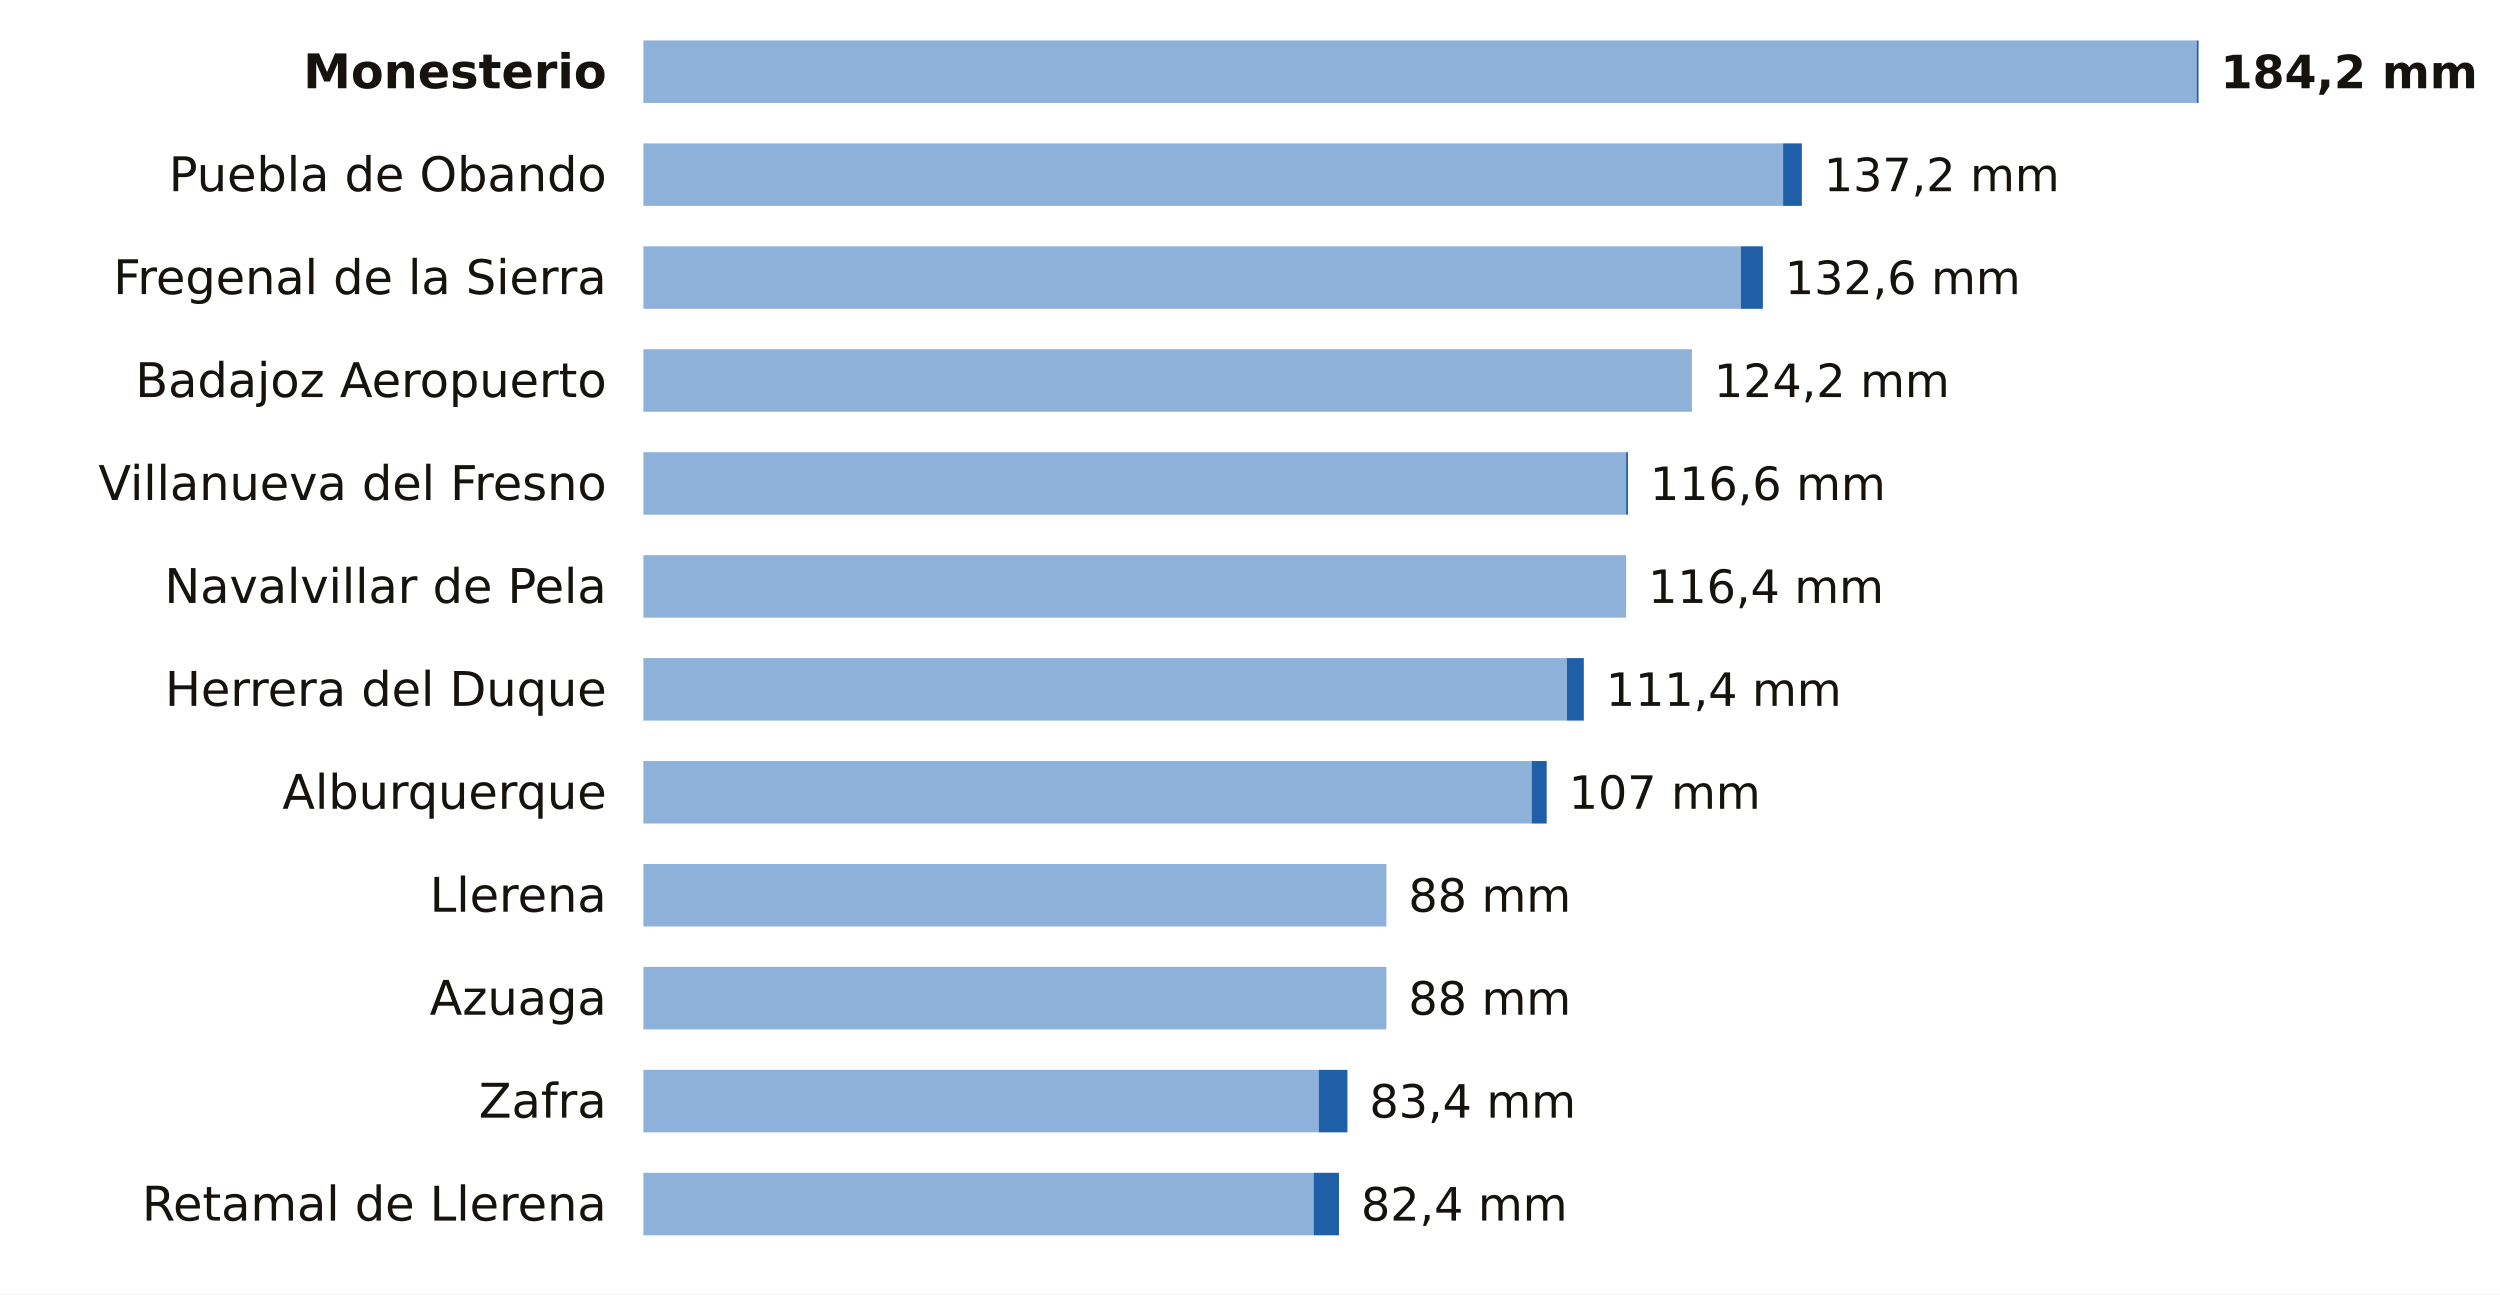
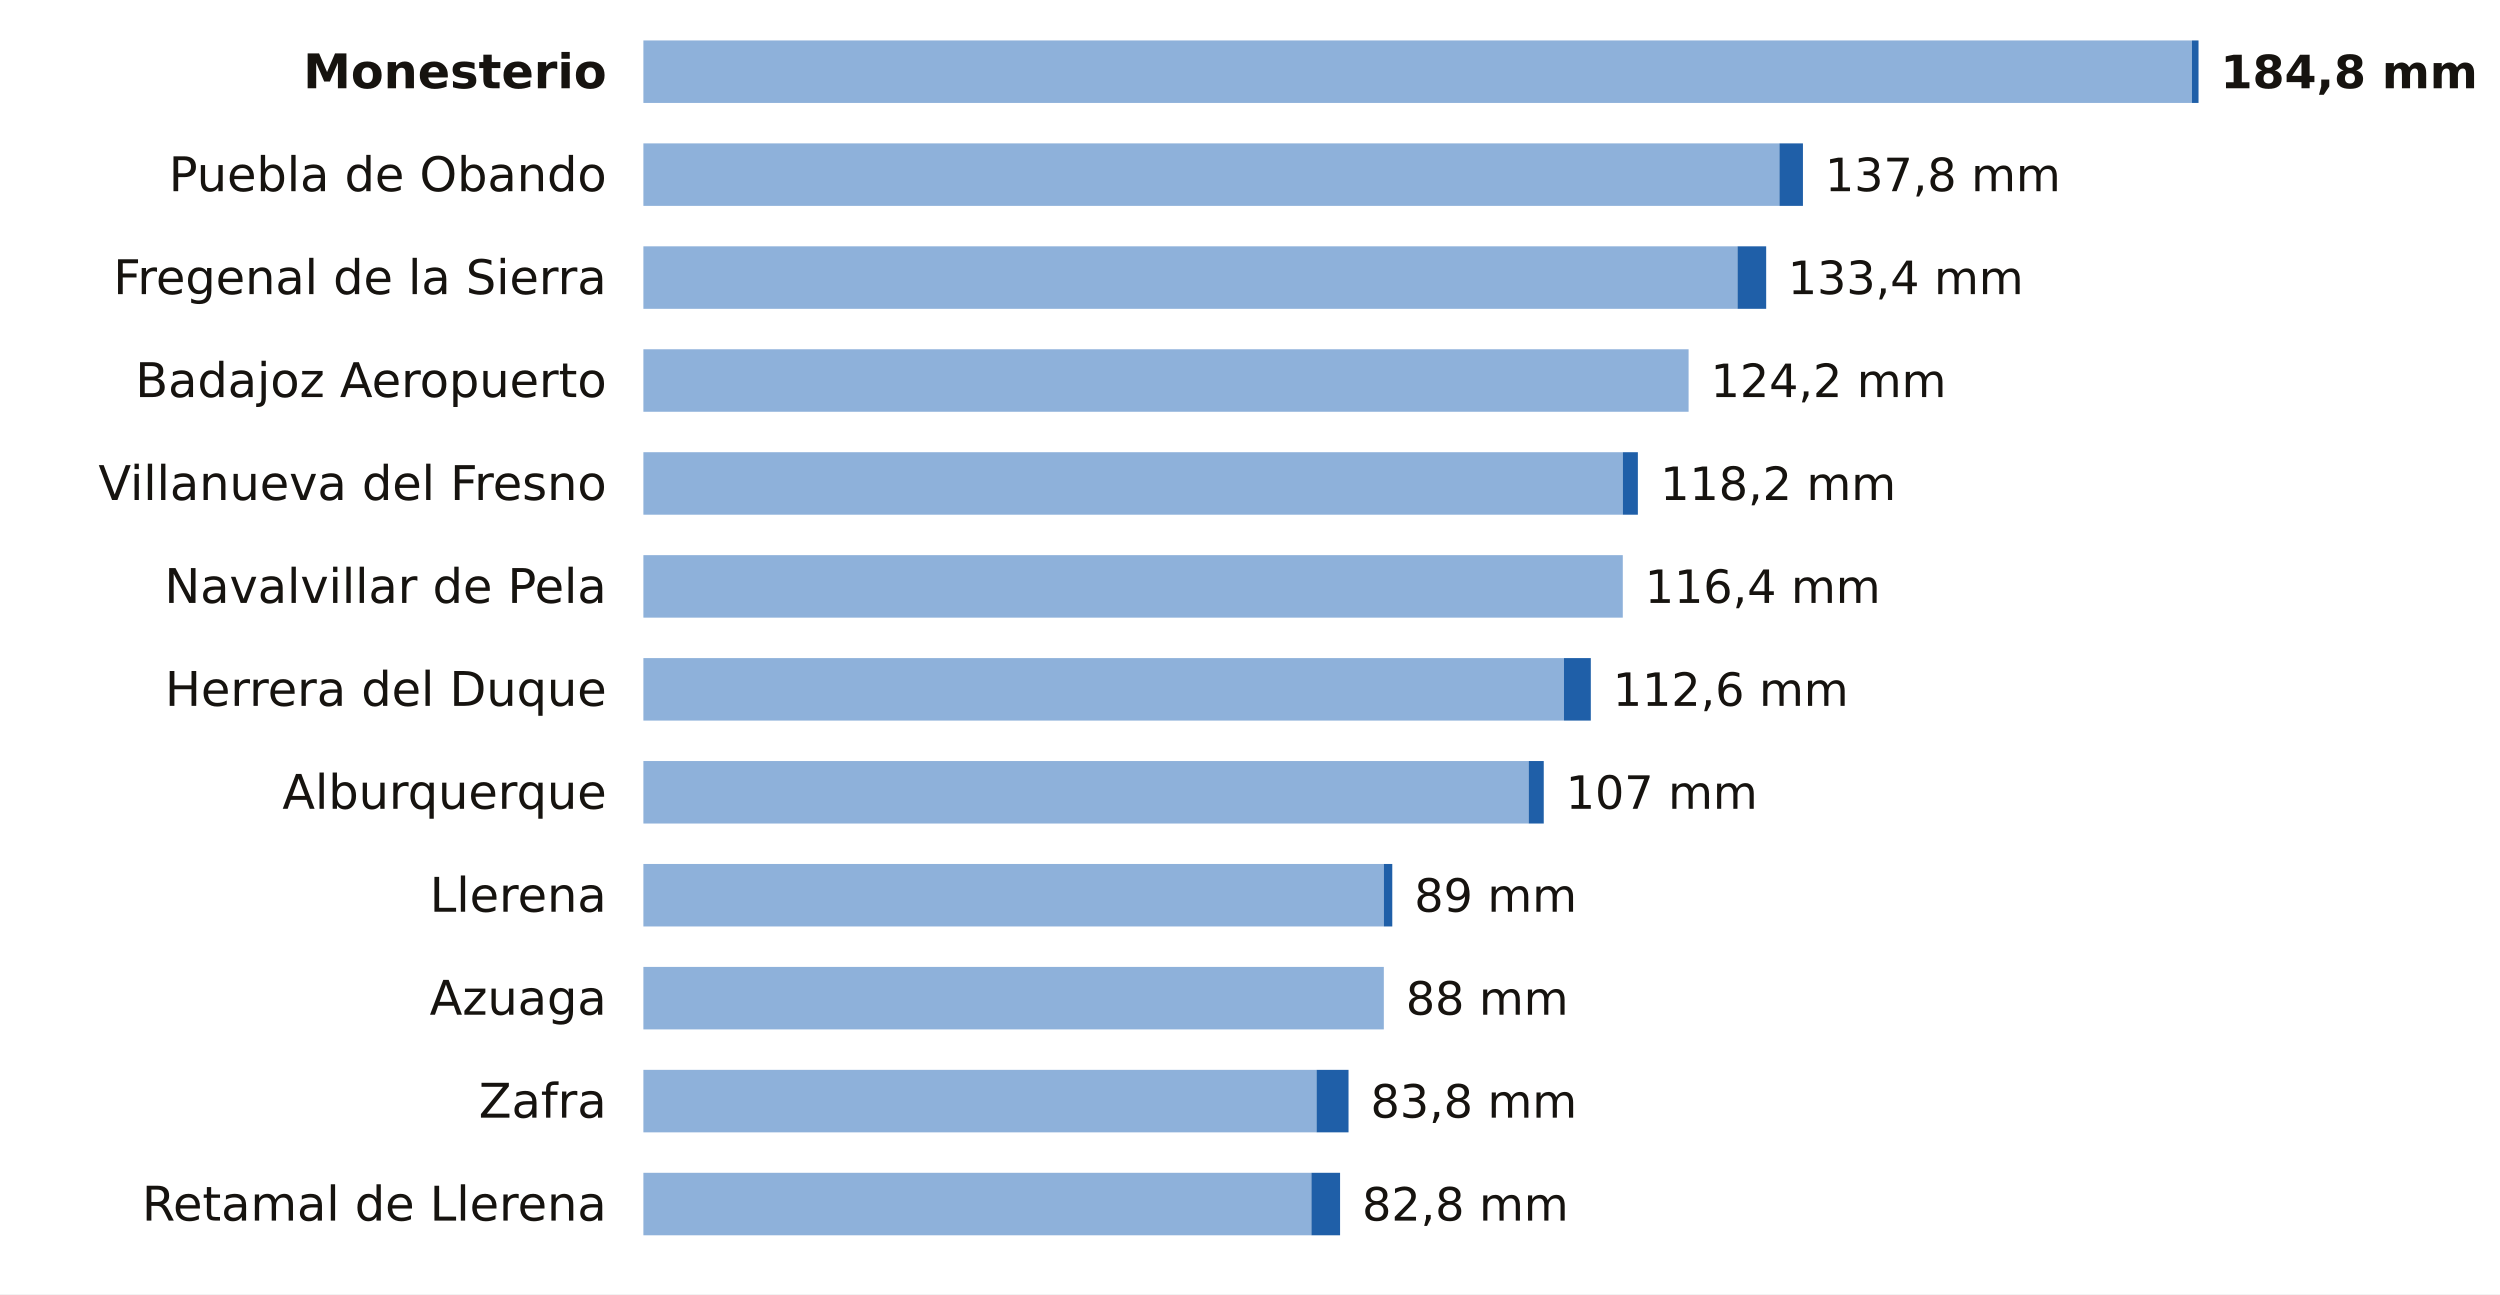
<svg xmlns="http://www.w3.org/2000/svg" viewBox="0 0 680 352" width="680" height="352" role="img" aria-label="La lluvia de los últimos 7 días en las estaciones de AEMET de Badajoz">
  <rect width="680" height="352" fill="#FFFFFF" />
  <text x="165.0" y="24.0" font-size="13" fill="#16130F" text-anchor="end" font-weight="600" font-family="Public Sans, DejaVu Sans, Arial, sans-serif">Monesterio</text>
-   <rect x="175" y="11" width="422.5" height="17" fill="#8EB1DA" />
-   <rect x="597.5" y="11" width="0.5" height="17" fill="#1F5FA8" />
-   <text x="604.0" y="24.0" font-size="12.5" fill="#16130F" text-anchor="start" font-weight="700" font-family="Public Sans, DejaVu Sans, Arial, sans-serif">184,2 mm</text>
+   <rect x="175" y="11" width="421.2" height="17" fill="#8EB1DA" />
+   <rect x="596.2" y="11" width="1.8" height="17" fill="#1F5FA8" />
+   <text x="604.0" y="24.0" font-size="12.5" fill="#16130F" text-anchor="start" font-weight="700" font-family="Public Sans, DejaVu Sans, Arial, sans-serif">184,8 mm</text>
  <text x="165.0" y="52.0" font-size="13" fill="#16130F" text-anchor="end" font-weight="400" font-family="Public Sans, DejaVu Sans, Arial, sans-serif">Puebla de Obando</text>
-   <rect x="175" y="39" width="310.0" height="17" fill="#8EB1DA" />
-   <rect x="485.0" y="39" width="5.1" height="17" fill="#1F5FA8" />
-   <text x="496.1" y="52.0" font-size="12.5" fill="#16130F" text-anchor="start" font-weight="500" font-family="Public Sans, DejaVu Sans, Arial, sans-serif">137,2 mm</text>
+   <rect x="175" y="39" width="309.0" height="17" fill="#8EB1DA" />
+   <rect x="484.0" y="39" width="6.4" height="17" fill="#1F5FA8" />
+   <text x="496.4" y="52.0" font-size="12.5" fill="#16130F" text-anchor="start" font-weight="500" font-family="Public Sans, DejaVu Sans, Arial, sans-serif">137,8 mm</text>
  <text x="165.0" y="80.0" font-size="13" fill="#16130F" text-anchor="end" font-weight="400" font-family="Public Sans, DejaVu Sans, Arial, sans-serif">Fregenal de la Sierra</text>
-   <rect x="175" y="67" width="298.5" height="17" fill="#8EB1DA" />
-   <rect x="473.5" y="67" width="6.0" height="17" fill="#1F5FA8" />
-   <text x="485.5" y="80.0" font-size="12.5" fill="#16130F" text-anchor="start" font-weight="500" font-family="Public Sans, DejaVu Sans, Arial, sans-serif">132,6 mm</text>
+   <rect x="175" y="67" width="297.6" height="17" fill="#8EB1DA" />
+   <rect x="472.6" y="67" width="7.8" height="17" fill="#1F5FA8" />
+   <text x="486.3" y="80.0" font-size="12.5" fill="#16130F" text-anchor="start" font-weight="500" font-family="Public Sans, DejaVu Sans, Arial, sans-serif">133,4 mm</text>
  <text x="165.0" y="108.0" font-size="13" fill="#16130F" text-anchor="end" font-weight="400" font-family="Public Sans, DejaVu Sans, Arial, sans-serif">Badajoz Aeropuerto</text>
-   <rect x="175" y="95" width="285.2" height="17" fill="#8EB1DA" />
-   <text x="466.2" y="108.0" font-size="12.5" fill="#16130F" text-anchor="start" font-weight="500" font-family="Public Sans, DejaVu Sans, Arial, sans-serif">124,2 mm</text>
+   <rect x="175" y="95" width="284.3" height="17" fill="#8EB1DA" />
+   <text x="465.3" y="108.0" font-size="12.5" fill="#16130F" text-anchor="start" font-weight="500" font-family="Public Sans, DejaVu Sans, Arial, sans-serif">124,2 mm</text>
  <text x="165.0" y="136.0" font-size="13" fill="#16130F" text-anchor="end" font-weight="400" font-family="Public Sans, DejaVu Sans, Arial, sans-serif">Villanueva del Fresno</text>
-   <rect x="175" y="123" width="267.3" height="17" fill="#8EB1DA" />
-   <rect x="442.3" y="123" width="0.5" height="17" fill="#1F5FA8" />
-   <text x="448.8" y="136.0" font-size="12.5" fill="#16130F" text-anchor="start" font-weight="500" font-family="Public Sans, DejaVu Sans, Arial, sans-serif">116,6 mm</text>
+   <rect x="175" y="123" width="266.4" height="17" fill="#8EB1DA" />
+   <rect x="441.4" y="123" width="4.1" height="17" fill="#1F5FA8" />
+   <text x="451.6" y="136.0" font-size="12.5" fill="#16130F" text-anchor="start" font-weight="500" font-family="Public Sans, DejaVu Sans, Arial, sans-serif">118,2 mm</text>
  <text x="165.0" y="164.0" font-size="13" fill="#16130F" text-anchor="end" font-weight="400" font-family="Public Sans, DejaVu Sans, Arial, sans-serif">Navalvillar de Pela</text>
-   <rect x="175" y="151" width="267.3" height="17" fill="#8EB1DA" />
-   <text x="448.3" y="164.0" font-size="12.5" fill="#16130F" text-anchor="start" font-weight="500" font-family="Public Sans, DejaVu Sans, Arial, sans-serif">116,4 mm</text>
+   <rect x="175" y="151" width="266.4" height="17" fill="#8EB1DA" />
+   <text x="447.4" y="164.0" font-size="12.5" fill="#16130F" text-anchor="start" font-weight="500" font-family="Public Sans, DejaVu Sans, Arial, sans-serif">116,4 mm</text>
  <text x="165.0" y="192.0" font-size="13" fill="#16130F" text-anchor="end" font-weight="400" font-family="Public Sans, DejaVu Sans, Arial, sans-serif">Herrera del Duque</text>
-   <rect x="175" y="179" width="251.2" height="17" fill="#8EB1DA" />
-   <rect x="426.2" y="179" width="4.6" height="17" fill="#1F5FA8" />
-   <text x="436.8" y="192.0" font-size="12.5" fill="#16130F" text-anchor="start" font-weight="500" font-family="Public Sans, DejaVu Sans, Arial, sans-serif">111,4 mm</text>
+   <rect x="175" y="179" width="250.4" height="17" fill="#8EB1DA" />
+   <rect x="425.4" y="179" width="7.3" height="17" fill="#1F5FA8" />
+   <text x="438.7" y="192.0" font-size="12.5" fill="#16130F" text-anchor="start" font-weight="500" font-family="Public Sans, DejaVu Sans, Arial, sans-serif">112,6 mm</text>
  <text x="165.0" y="220.0" font-size="13" fill="#16130F" text-anchor="end" font-weight="400" font-family="Public Sans, DejaVu Sans, Arial, sans-serif">Alburquerque</text>
-   <rect x="175" y="207" width="241.6" height="17" fill="#8EB1DA" />
-   <rect x="416.6" y="207" width="4.1" height="17" fill="#1F5FA8" />
-   <text x="426.7" y="220.0" font-size="12.5" fill="#16130F" text-anchor="start" font-weight="500" font-family="Public Sans, DejaVu Sans, Arial, sans-serif">107 mm</text>
+   <rect x="175" y="207" width="240.8" height="17" fill="#8EB1DA" />
+   <rect x="415.8" y="207" width="4.1" height="17" fill="#1F5FA8" />
+   <text x="425.9" y="220.0" font-size="12.5" fill="#16130F" text-anchor="start" font-weight="500" font-family="Public Sans, DejaVu Sans, Arial, sans-serif">107 mm</text>
  <text x="165.0" y="248.0" font-size="13" fill="#16130F" text-anchor="end" font-weight="400" font-family="Public Sans, DejaVu Sans, Arial, sans-serif">Llerena</text>
-   <rect x="175" y="235" width="202.1" height="17" fill="#8EB1DA" />
-   <text x="383.1" y="248.0" font-size="12.5" fill="#16130F" text-anchor="start" font-weight="500" font-family="Public Sans, DejaVu Sans, Arial, sans-serif">88 mm</text>
+   <rect x="175" y="235" width="201.4" height="17" fill="#8EB1DA" />
+   <rect x="376.4" y="235" width="2.3" height="17" fill="#1F5FA8" />
+   <text x="384.7" y="248.0" font-size="12.5" fill="#16130F" text-anchor="start" font-weight="500" font-family="Public Sans, DejaVu Sans, Arial, sans-serif">89 mm</text>
  <text x="165.0" y="276.0" font-size="13" fill="#16130F" text-anchor="end" font-weight="400" font-family="Public Sans, DejaVu Sans, Arial, sans-serif">Azuaga</text>
-   <rect x="175" y="263" width="202.1" height="17" fill="#8EB1DA" />
-   <text x="383.1" y="276.0" font-size="12.5" fill="#16130F" text-anchor="start" font-weight="500" font-family="Public Sans, DejaVu Sans, Arial, sans-serif">88 mm</text>
+   <rect x="175" y="263" width="201.4" height="17" fill="#8EB1DA" />
+   <text x="382.4" y="276.0" font-size="12.5" fill="#16130F" text-anchor="start" font-weight="500" font-family="Public Sans, DejaVu Sans, Arial, sans-serif">88 mm</text>
  <text x="165.0" y="304.0" font-size="13" fill="#16130F" text-anchor="end" font-weight="400" font-family="Public Sans, DejaVu Sans, Arial, sans-serif">Zafra</text>
-   <rect x="175" y="291" width="183.7" height="17" fill="#8EB1DA" />
-   <rect x="358.7" y="291" width="7.8" height="17" fill="#1F5FA8" />
-   <text x="372.5" y="304.0" font-size="12.5" fill="#16130F" text-anchor="start" font-weight="500" font-family="Public Sans, DejaVu Sans, Arial, sans-serif">83,4 mm</text>
+   <rect x="175" y="291" width="183.1" height="17" fill="#8EB1DA" />
+   <rect x="358.1" y="291" width="8.7" height="17" fill="#1F5FA8" />
+   <text x="372.8" y="304.0" font-size="12.5" fill="#16130F" text-anchor="start" font-weight="500" font-family="Public Sans, DejaVu Sans, Arial, sans-serif">83,8 mm</text>
  <text x="165.0" y="332.0" font-size="13" fill="#16130F" text-anchor="end" font-weight="400" font-family="Public Sans, DejaVu Sans, Arial, sans-serif">Retamal de Llerena</text>
-   <rect x="175" y="319" width="182.3" height="17" fill="#8EB1DA" />
-   <rect x="357.3" y="319" width="6.9" height="17" fill="#1F5FA8" />
-   <text x="370.2" y="332.0" font-size="12.5" fill="#16130F" text-anchor="start" font-weight="500" font-family="Public Sans, DejaVu Sans, Arial, sans-serif">82,4 mm</text>
+   <rect x="175" y="319" width="181.7" height="17" fill="#8EB1DA" />
+   <rect x="356.7" y="319" width="7.8" height="17" fill="#1F5FA8" />
+   <text x="370.5" y="332.0" font-size="12.5" fill="#16130F" text-anchor="start" font-weight="500" font-family="Public Sans, DejaVu Sans, Arial, sans-serif">82,8 mm</text>
</svg>
